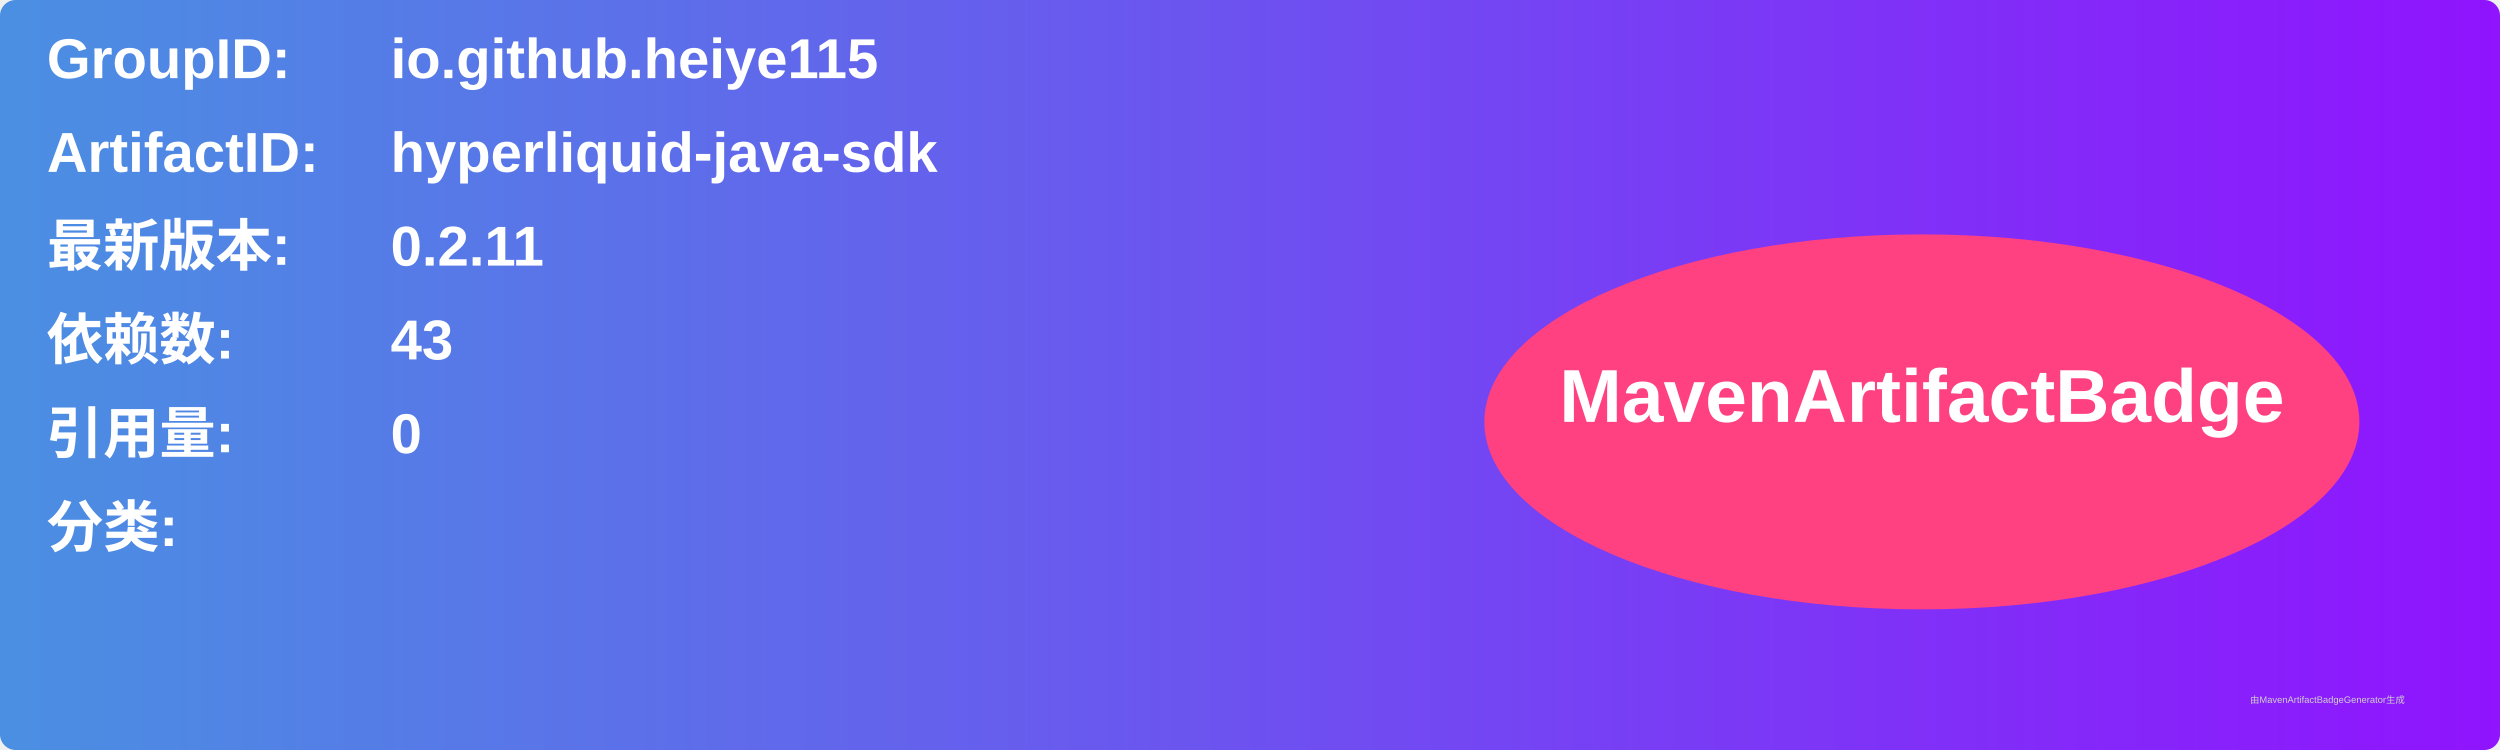
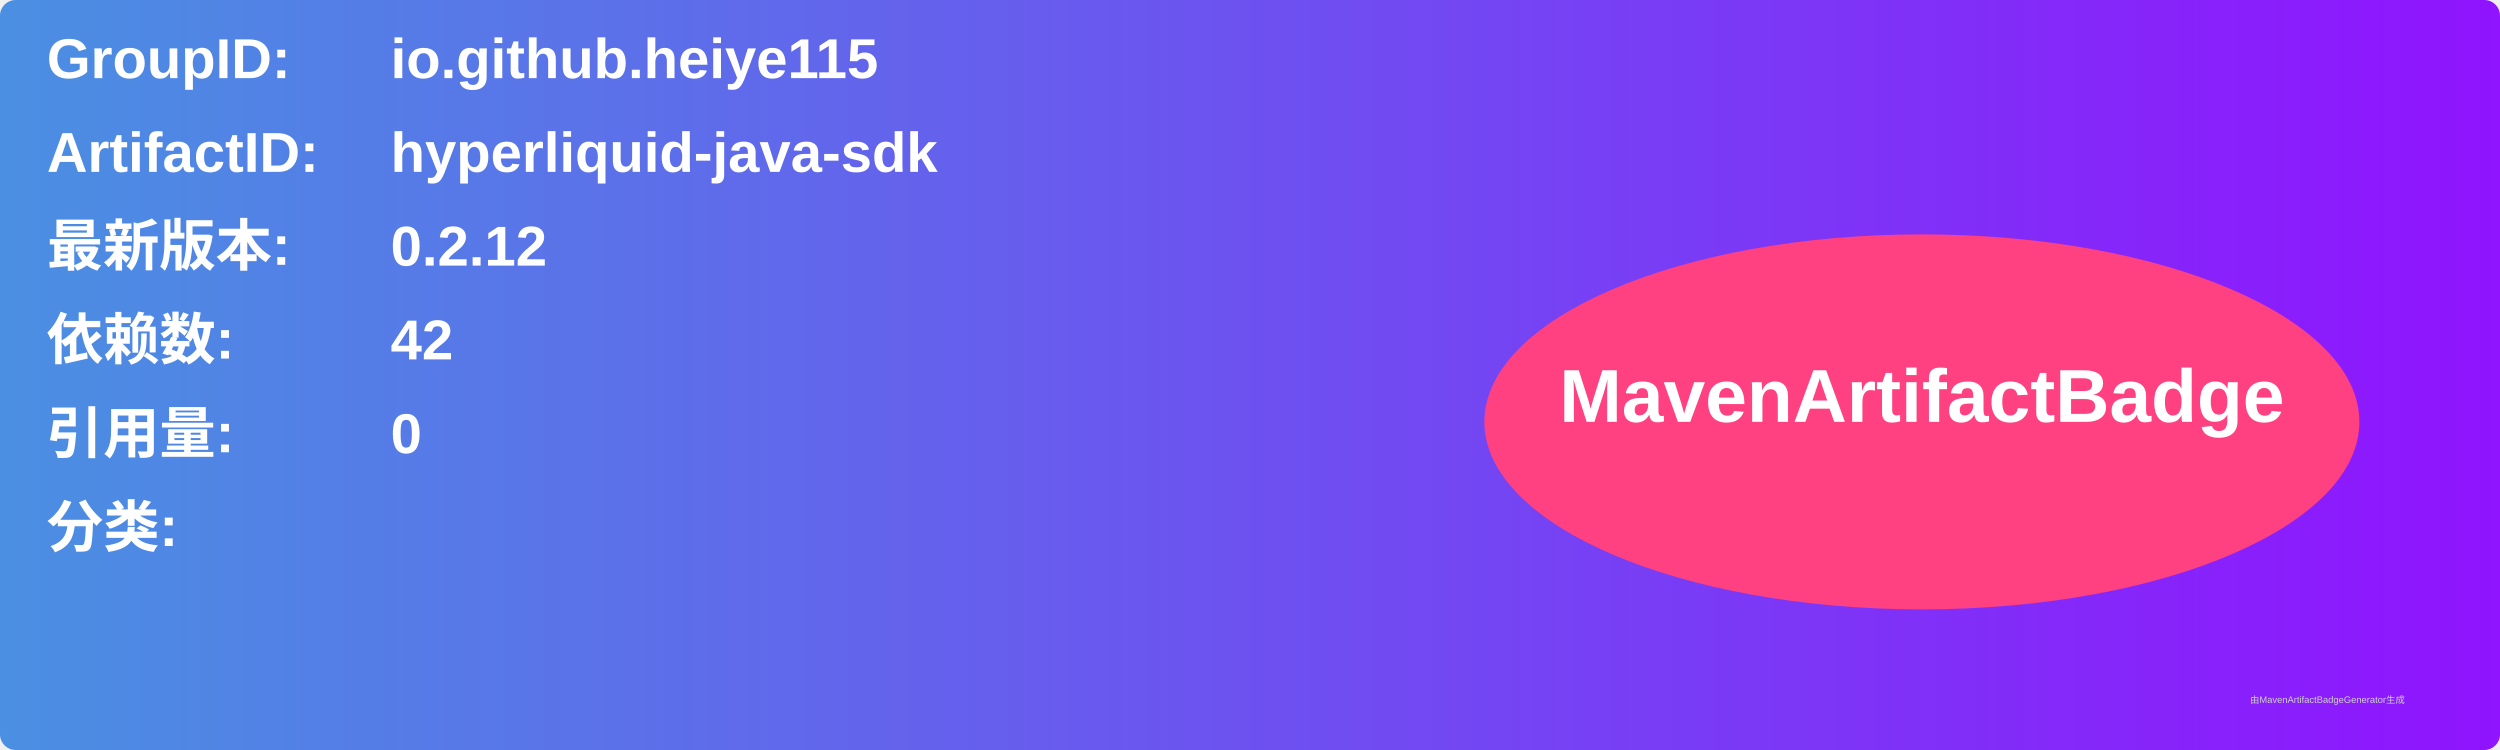
<svg xmlns="http://www.w3.org/2000/svg" width="800" height="240" viewBox="0 0 800 240">
  <linearGradient id="grad" x1="0%" y1="0%" x2="100%" y2="0%">
    <stop offset="0%" stop-color="#4a90e2" />
    <stop offset="100%" stop-color="#9013fe" />
  </linearGradient>
  <rect width="100%" height="100%" rx="5" ry="5" fill="url(#grad)" />
  <g transform="translate(15, 15)">
    <text x="0" y="10" font-family="Arial" font-size="18" fill="white" font-weight="bold" width="260">GroupID:</text>
    <text x="110" y="10" font-family="Arial" font-size="18" fill="white" font-weight="bold" width="460">io.github.heiye115</text>
    <text x="0" y="40" font-family="Arial" font-size="18" fill="white" font-weight="bold" width="260">ArtifactID:</text>
    <text x="110" y="40" font-family="Arial" font-size="18" fill="white" font-weight="bold" width="460">hyperliquid-java-sdk</text>
    <text x="0" y="70" font-family="Arial" font-size="18" fill="white" font-weight="bold">最新版本:</text>
    <text x="110" y="70" font-family="Arial" font-size="18" fill="white" font-weight="bold">
-       <tspan font-weight="bold">0.2.11</tspan>
+       <tspan font-weight="bold">0.2.12</tspan>
    </text>
    <text x="0" y="100" font-family="Arial" font-size="18" fill="white" font-weight="bold">依赖数: </text>
    <text x="110" y="100" font-family="Arial" font-size="18" fill="white">
-       <tspan font-weight="bold">43</tspan>
+       <tspan font-weight="bold">42</tspan>
    </text>
    <text x="0" y="130" font-family="Arial" font-size="18" fill="white" font-weight="bold">引用量: </text>
    <text x="110" y="130" font-family="Arial" font-size="18" fill="white">
      <tspan font-weight="bold">0</tspan>
    </text>
    <text x="0" y="160" font-family="Arial" font-size="18" fill="white" font-weight="bold">分类:</text>
    <text x="10" y="190" font-family="Arial" font-size="10" fill="white">
      <tspan font-weight="bold" />
    </text>
    <ellipse cx="600" cy="120" rx="140" ry="60" fill="#ff4081" />
    <text x="600" y="120" text-anchor="middle" font-family="Arial" font-size="24" fill="white" font-weight="bold">MavenArtifactBadge</text>
  </g>
  <text x="720" y="225" font-family="Arial" font-size="3" fill="#d0d0d0">由MavenArtifactBadgeGenerator生成</text>
</svg>
